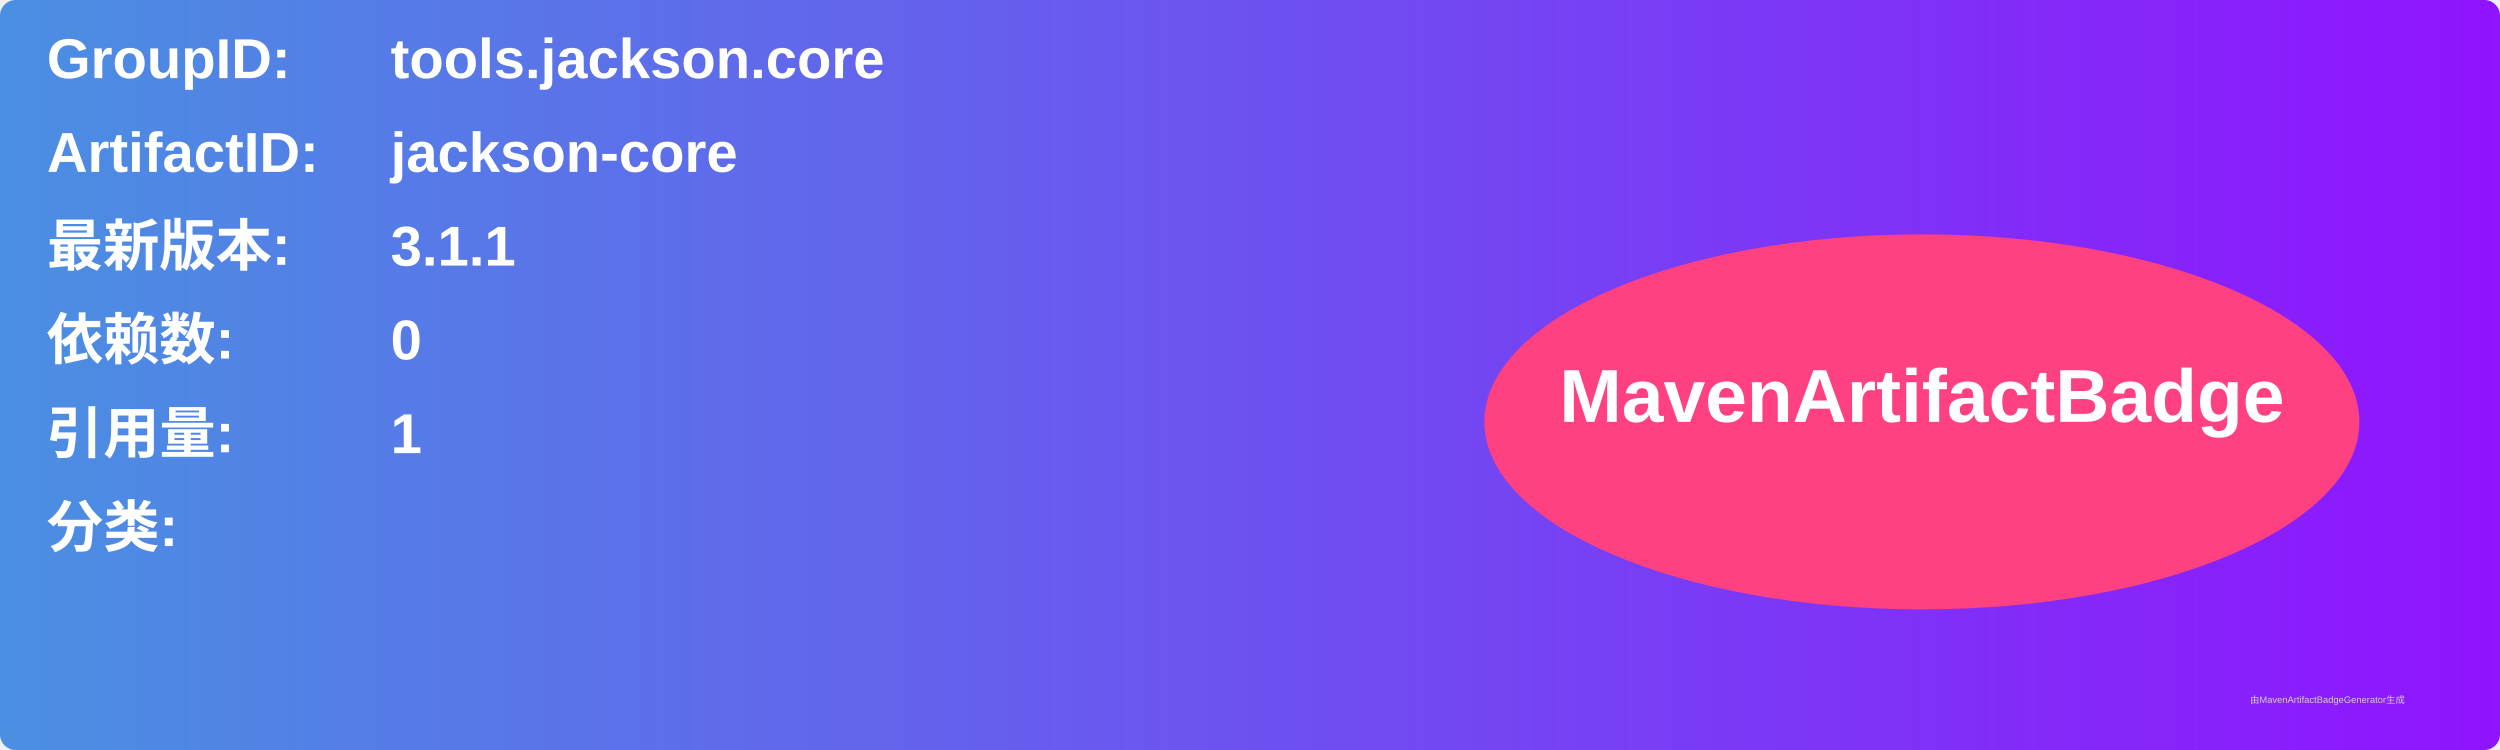
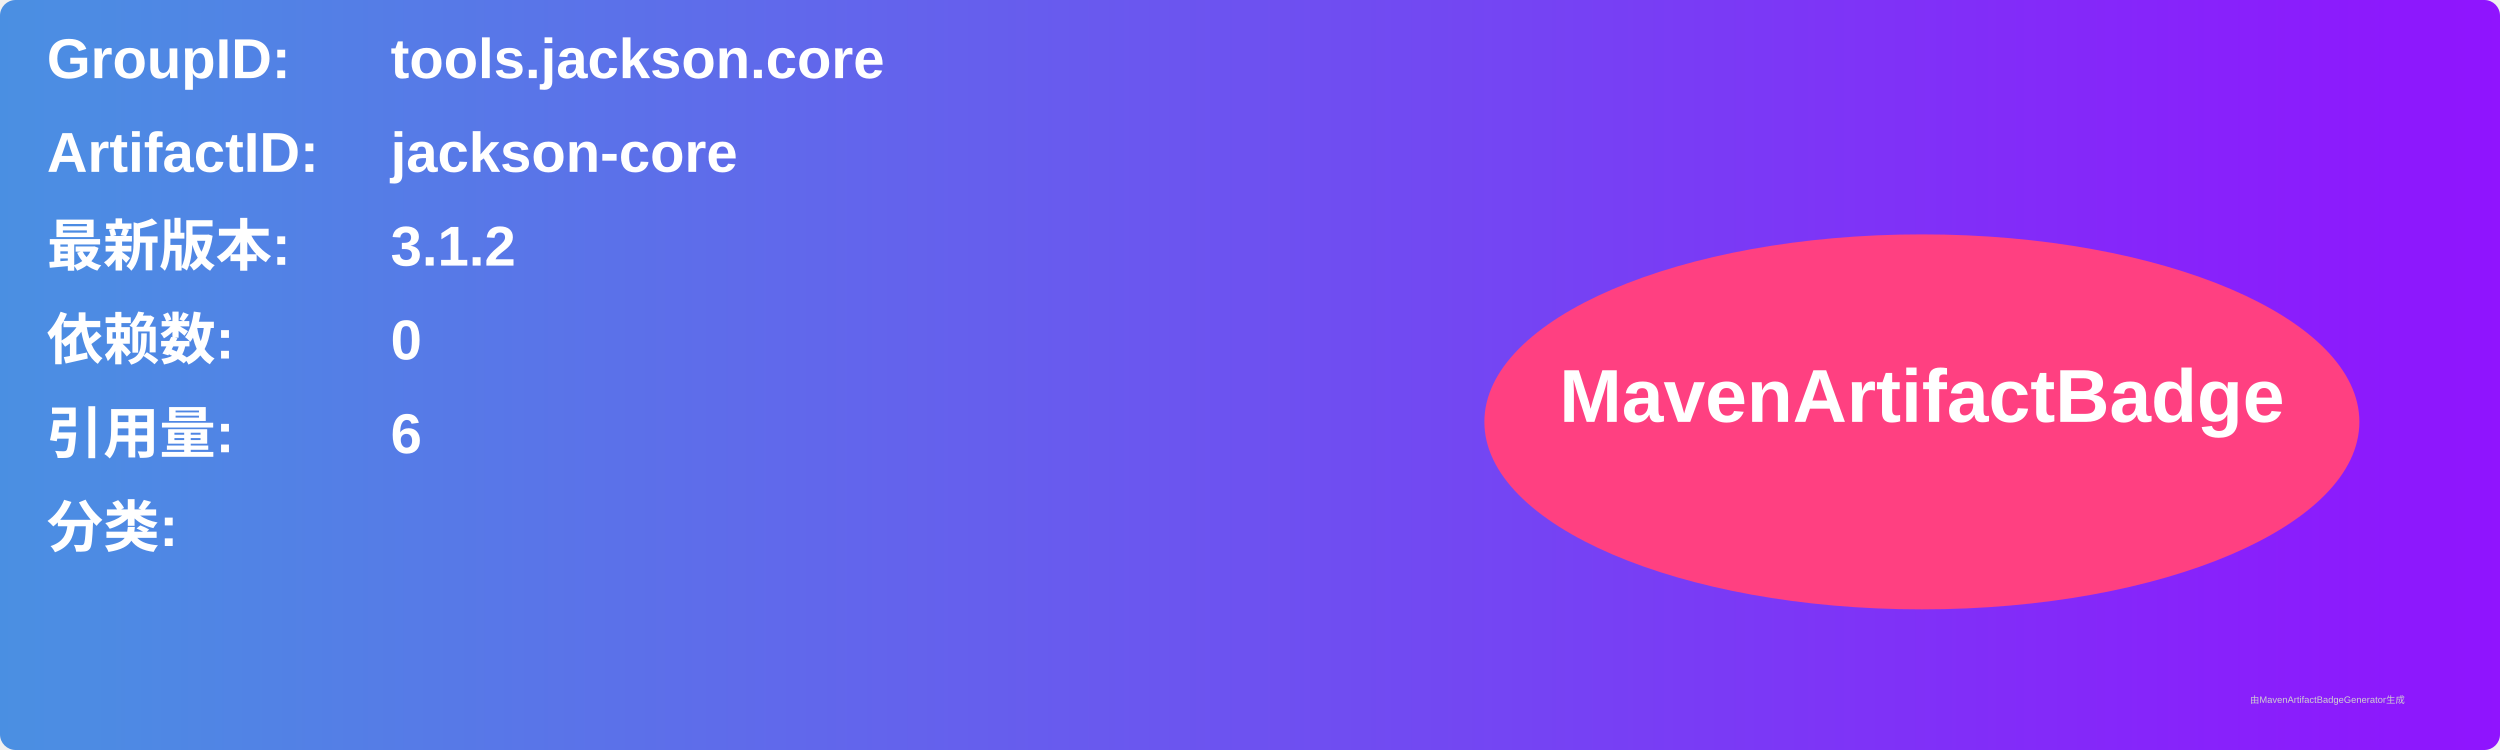
<svg xmlns="http://www.w3.org/2000/svg" width="800" height="240" viewBox="0 0 800 240">
  <linearGradient id="grad" x1="0%" y1="0%" x2="100%" y2="0%">
    <stop offset="0%" stop-color="#4a90e2" />
    <stop offset="100%" stop-color="#9013fe" />
  </linearGradient>
  <rect width="100%" height="100%" rx="5" ry="5" fill="url(#grad)" />
  <g transform="translate(15, 15)">
    <text x="0" y="10" font-family="Arial" font-size="18" fill="white" font-weight="bold" width="260">GroupID:</text>
    <text x="110" y="10" font-family="Arial" font-size="18" fill="white" font-weight="bold" width="460">tools.jackson.core</text>
    <text x="0" y="40" font-family="Arial" font-size="18" fill="white" font-weight="bold" width="260">ArtifactID:</text>
    <text x="110" y="40" font-family="Arial" font-size="18" fill="white" font-weight="bold" width="460">jackson-core</text>
    <text x="0" y="70" font-family="Arial" font-size="18" fill="white" font-weight="bold">最新版本:</text>
    <text x="110" y="70" font-family="Arial" font-size="18" fill="white" font-weight="bold">
-       <tspan font-weight="bold">3.1.1</tspan>
+       <tspan font-weight="bold">3.1.2</tspan>
    </text>
    <text x="0" y="100" font-family="Arial" font-size="18" fill="white" font-weight="bold">依赖数: </text>
    <text x="110" y="100" font-family="Arial" font-size="18" fill="white">
      <tspan font-weight="bold">0</tspan>
    </text>
    <text x="0" y="130" font-family="Arial" font-size="18" fill="white" font-weight="bold">引用量: </text>
    <text x="110" y="130" font-family="Arial" font-size="18" fill="white">
-       <tspan font-weight="bold">1</tspan>
+       <tspan font-weight="bold">6</tspan>
    </text>
    <text x="0" y="160" font-family="Arial" font-size="18" fill="white" font-weight="bold">分类:</text>
    <text x="10" y="190" font-family="Arial" font-size="10" fill="white">
      <tspan font-weight="bold" />
    </text>
    <ellipse cx="600" cy="120" rx="140" ry="60" fill="#ff4081" />
    <text x="600" y="120" text-anchor="middle" font-family="Arial" font-size="24" fill="white" font-weight="bold">MavenArtifactBadge</text>
  </g>
  <text x="720" y="225" font-family="Arial" font-size="3" fill="#d0d0d0">由MavenArtifactBadgeGenerator生成</text>
</svg>
